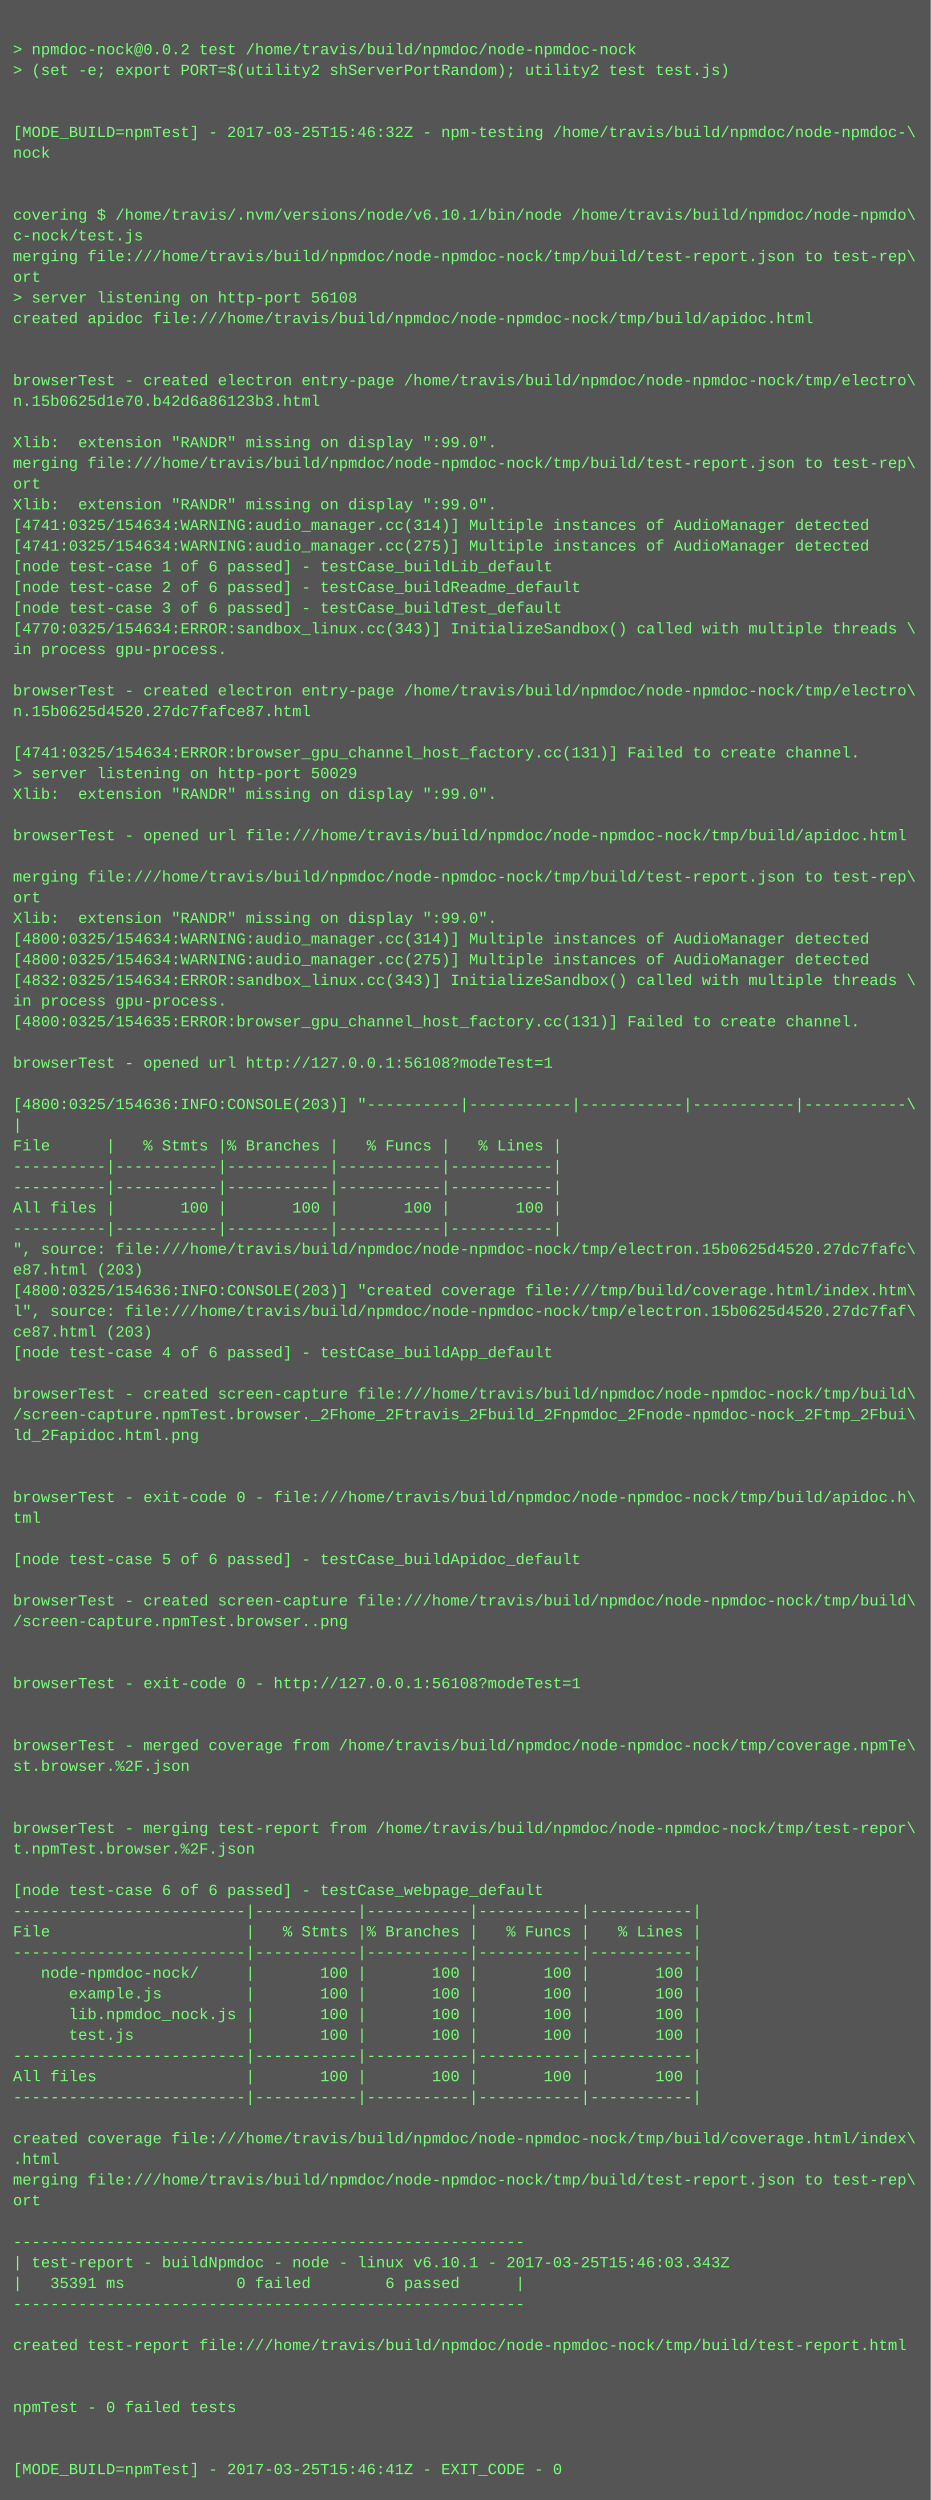
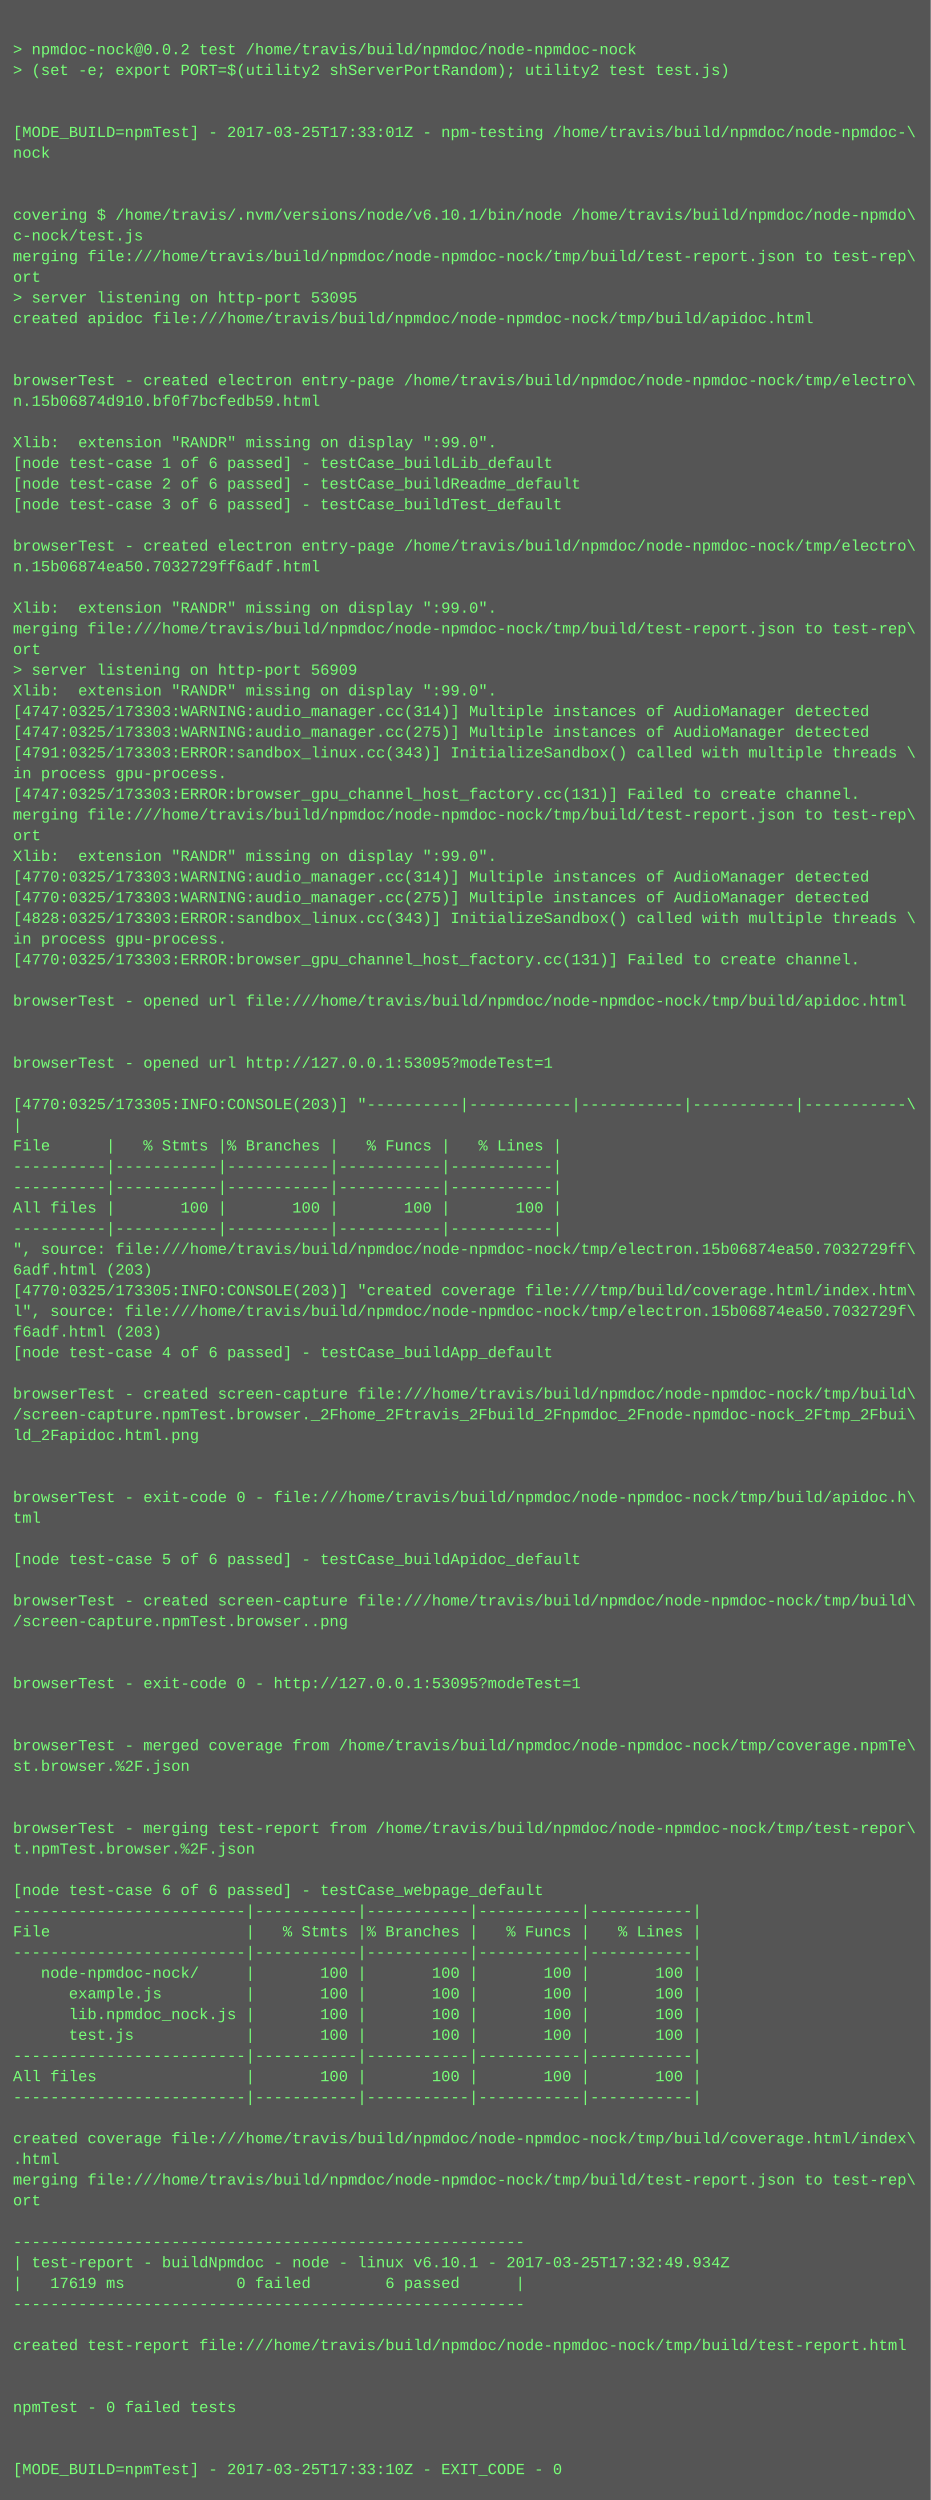
<svg xmlns="http://www.w3.org/2000/svg" height="1934" width="720">
  <rect height="1934" fill="#555" width="720" />
  <text fill="#7f7" font-family="Courier New" font-size="12" xml:space="preserve">
    <tspan x="10" y="26" />
    <tspan x="10" y="42">&gt; npmdoc-nock@0.0.2 test /home/travis/build/npmdoc/node-npmdoc-nock</tspan>
    <tspan x="10" y="58">&gt; (set -e; export PORT=$(utility2 shServerPortRandom); utility2 test test.js)</tspan>
    <tspan x="10" y="74" />
    <tspan x="10" y="90" />
-     <tspan x="10" y="106">[MODE_BUILD=npmTest] - 2017-03-25T15:46:32Z - npm-testing /home/travis/build/npmdoc/node-npmdoc-\</tspan>
+     <tspan x="10" y="106">[MODE_BUILD=npmTest] - 2017-03-25T17:33:01Z - npm-testing /home/travis/build/npmdoc/node-npmdoc-\</tspan>
    <tspan x="10" y="122">nock</tspan>
    <tspan x="10" y="138" />
    <tspan x="10" y="154" />
    <tspan x="10" y="170">covering $ /home/travis/.nvm/versions/node/v6.10.1/bin/node /home/travis/build/npmdoc/node-npmdo\</tspan>
    <tspan x="10" y="186">c-nock/test.js</tspan>
    <tspan x="10" y="202">merging file:///home/travis/build/npmdoc/node-npmdoc-nock/tmp/build/test-report.json to test-rep\</tspan>
    <tspan x="10" y="218">ort</tspan>
-     <tspan x="10" y="234">&gt; server listening on http-port 56108</tspan>
+     <tspan x="10" y="234">&gt; server listening on http-port 53095</tspan>
    <tspan x="10" y="250">created apidoc file:///home/travis/build/npmdoc/node-npmdoc-nock/tmp/build/apidoc.html</tspan>
    <tspan x="10" y="266" />
    <tspan x="10" y="282" />
    <tspan x="10" y="298">browserTest - created electron entry-page /home/travis/build/npmdoc/node-npmdoc-nock/tmp/electro\</tspan>
-     <tspan x="10" y="314">n.15b0625d1e70.b42d6a86123b3.html</tspan>
+     <tspan x="10" y="314">n.15b06874d910.bf0f7bcfedb59.html</tspan>
    <tspan x="10" y="330" />
    <tspan x="10" y="346">Xlib:  extension "RANDR" missing on display ":99.0".</tspan>
-     <tspan x="10" y="362">merging file:///home/travis/build/npmdoc/node-npmdoc-nock/tmp/build/test-report.json to test-rep\</tspan>
-     <tspan x="10" y="378">ort</tspan>
-     <tspan x="10" y="394">Xlib:  extension "RANDR" missing on display ":99.0".</tspan>
-     <tspan x="10" y="410">[4741:0325/154634:WARNING:audio_manager.cc(314)] Multiple instances of AudioManager detected</tspan>
-     <tspan x="10" y="426">[4741:0325/154634:WARNING:audio_manager.cc(275)] Multiple instances of AudioManager detected</tspan>
-     <tspan x="10" y="442">[node test-case 1 of 6 passed] - testCase_buildLib_default</tspan>
-     <tspan x="10" y="458">[node test-case 2 of 6 passed] - testCase_buildReadme_default</tspan>
-     <tspan x="10" y="474">[node test-case 3 of 6 passed] - testCase_buildTest_default</tspan>
-     <tspan x="10" y="490">[4770:0325/154634:ERROR:sandbox_linux.cc(343)] InitializeSandbox() called with multiple threads \</tspan>
-     <tspan x="10" y="506">in process gpu-process. </tspan>
-     <tspan x="10" y="522" />
-     <tspan x="10" y="538">browserTest - created electron entry-page /home/travis/build/npmdoc/node-npmdoc-nock/tmp/electro\</tspan>
-     <tspan x="10" y="554">n.15b0625d4520.27dc7fafce87.html</tspan>
-     <tspan x="10" y="570" />
-     <tspan x="10" y="586">[4741:0325/154634:ERROR:browser_gpu_channel_host_factory.cc(131)] Failed to create channel.</tspan>
-     <tspan x="10" y="602">&gt; server listening on http-port 50029</tspan>
-     <tspan x="10" y="618">Xlib:  extension "RANDR" missing on display ":99.0".</tspan>
-     <tspan x="10" y="634" />
-     <tspan x="10" y="650">browserTest - opened url file:///home/travis/build/npmdoc/node-npmdoc-nock/tmp/build/apidoc.html</tspan>
-     <tspan x="10" y="666" />
-     <tspan x="10" y="682">merging file:///home/travis/build/npmdoc/node-npmdoc-nock/tmp/build/test-report.json to test-rep\</tspan>
-     <tspan x="10" y="698">ort</tspan>
-     <tspan x="10" y="714">Xlib:  extension "RANDR" missing on display ":99.0".</tspan>
-     <tspan x="10" y="730">[4800:0325/154634:WARNING:audio_manager.cc(314)] Multiple instances of AudioManager detected</tspan>
-     <tspan x="10" y="746">[4800:0325/154634:WARNING:audio_manager.cc(275)] Multiple instances of AudioManager detected</tspan>
-     <tspan x="10" y="762">[4832:0325/154634:ERROR:sandbox_linux.cc(343)] InitializeSandbox() called with multiple threads \</tspan>
-     <tspan x="10" y="778">in process gpu-process. </tspan>
-     <tspan x="10" y="794">[4800:0325/154635:ERROR:browser_gpu_channel_host_factory.cc(131)] Failed to create channel.</tspan>
+     <tspan x="10" y="362">[node test-case 1 of 6 passed] - testCase_buildLib_default</tspan>
+     <tspan x="10" y="378">[node test-case 2 of 6 passed] - testCase_buildReadme_default</tspan>
+     <tspan x="10" y="394">[node test-case 3 of 6 passed] - testCase_buildTest_default</tspan>
+     <tspan x="10" y="410" />
+     <tspan x="10" y="426">browserTest - created electron entry-page /home/travis/build/npmdoc/node-npmdoc-nock/tmp/electro\</tspan>
+     <tspan x="10" y="442">n.15b06874ea50.7032729ff6adf.html</tspan>
+     <tspan x="10" y="458" />
+     <tspan x="10" y="474">Xlib:  extension "RANDR" missing on display ":99.0".</tspan>
+     <tspan x="10" y="490">merging file:///home/travis/build/npmdoc/node-npmdoc-nock/tmp/build/test-report.json to test-rep\</tspan>
+     <tspan x="10" y="506">ort</tspan>
+     <tspan x="10" y="522">&gt; server listening on http-port 56909</tspan>
+     <tspan x="10" y="538">Xlib:  extension "RANDR" missing on display ":99.0".</tspan>
+     <tspan x="10" y="554">[4747:0325/173303:WARNING:audio_manager.cc(314)] Multiple instances of AudioManager detected</tspan>
+     <tspan x="10" y="570">[4747:0325/173303:WARNING:audio_manager.cc(275)] Multiple instances of AudioManager detected</tspan>
+     <tspan x="10" y="586">[4791:0325/173303:ERROR:sandbox_linux.cc(343)] InitializeSandbox() called with multiple threads \</tspan>
+     <tspan x="10" y="602">in process gpu-process. </tspan>
+     <tspan x="10" y="618">[4747:0325/173303:ERROR:browser_gpu_channel_host_factory.cc(131)] Failed to create channel.</tspan>
+     <tspan x="10" y="634">merging file:///home/travis/build/npmdoc/node-npmdoc-nock/tmp/build/test-report.json to test-rep\</tspan>
+     <tspan x="10" y="650">ort</tspan>
+     <tspan x="10" y="666">Xlib:  extension "RANDR" missing on display ":99.0".</tspan>
+     <tspan x="10" y="682">[4770:0325/173303:WARNING:audio_manager.cc(314)] Multiple instances of AudioManager detected</tspan>
+     <tspan x="10" y="698">[4770:0325/173303:WARNING:audio_manager.cc(275)] Multiple instances of AudioManager detected</tspan>
+     <tspan x="10" y="714">[4828:0325/173303:ERROR:sandbox_linux.cc(343)] InitializeSandbox() called with multiple threads \</tspan>
+     <tspan x="10" y="730">in process gpu-process. </tspan>
+     <tspan x="10" y="746">[4770:0325/173303:ERROR:browser_gpu_channel_host_factory.cc(131)] Failed to create channel.</tspan>
+     <tspan x="10" y="762" />
+     <tspan x="10" y="778">browserTest - opened url file:///home/travis/build/npmdoc/node-npmdoc-nock/tmp/build/apidoc.html</tspan>
+     <tspan x="10" y="794" />
    <tspan x="10" y="810" />
-     <tspan x="10" y="826">browserTest - opened url http://127.0.0.1:56108?modeTest=1</tspan>
+     <tspan x="10" y="826">browserTest - opened url http://127.0.0.1:53095?modeTest=1</tspan>
    <tspan x="10" y="842" />
-     <tspan x="10" y="858">[4800:0325/154636:INFO:CONSOLE(203)] "----------|-----------|-----------|-----------|-----------\</tspan>
+     <tspan x="10" y="858">[4770:0325/173305:INFO:CONSOLE(203)] "----------|-----------|-----------|-----------|-----------\</tspan>
    <tspan x="10" y="874">|</tspan>
    <tspan x="10" y="890">File      |   % Stmts |% Branches |   % Funcs |   % Lines |</tspan>
    <tspan x="10" y="906">----------|-----------|-----------|-----------|-----------|</tspan>
    <tspan x="10" y="922">----------|-----------|-----------|-----------|-----------|</tspan>
    <tspan x="10" y="938">All files |       100 |       100 |       100 |       100 |</tspan>
    <tspan x="10" y="954">----------|-----------|-----------|-----------|-----------|</tspan>
-     <tspan x="10" y="970">", source: file:///home/travis/build/npmdoc/node-npmdoc-nock/tmp/electron.15b0625d4520.27dc7fafc\</tspan>
-     <tspan x="10" y="986">e87.html (203)</tspan>
-     <tspan x="10" y="1002">[4800:0325/154636:INFO:CONSOLE(203)] "created coverage file:///tmp/build/coverage.html/index.htm\</tspan>
-     <tspan x="10" y="1018">l", source: file:///home/travis/build/npmdoc/node-npmdoc-nock/tmp/electron.15b0625d4520.27dc7faf\</tspan>
-     <tspan x="10" y="1034">ce87.html (203)</tspan>
+     <tspan x="10" y="970">", source: file:///home/travis/build/npmdoc/node-npmdoc-nock/tmp/electron.15b06874ea50.7032729ff\</tspan>
+     <tspan x="10" y="986">6adf.html (203)</tspan>
+     <tspan x="10" y="1002">[4770:0325/173305:INFO:CONSOLE(203)] "created coverage file:///tmp/build/coverage.html/index.htm\</tspan>
+     <tspan x="10" y="1018">l", source: file:///home/travis/build/npmdoc/node-npmdoc-nock/tmp/electron.15b06874ea50.7032729f\</tspan>
+     <tspan x="10" y="1034">f6adf.html (203)</tspan>
    <tspan x="10" y="1050">[node test-case 4 of 6 passed] - testCase_buildApp_default</tspan>
    <tspan x="10" y="1066" />
    <tspan x="10" y="1082">browserTest - created screen-capture file:///home/travis/build/npmdoc/node-npmdoc-nock/tmp/build\</tspan>
    <tspan x="10" y="1098">/screen-capture.npmTest.browser._2Fhome_2Ftravis_2Fbuild_2Fnpmdoc_2Fnode-npmdoc-nock_2Ftmp_2Fbui\</tspan>
    <tspan x="10" y="1114">ld_2Fapidoc.html.png</tspan>
    <tspan x="10" y="1130" />
    <tspan x="10" y="1146" />
    <tspan x="10" y="1162">browserTest - exit-code 0 - file:///home/travis/build/npmdoc/node-npmdoc-nock/tmp/build/apidoc.h\</tspan>
    <tspan x="10" y="1178">tml</tspan>
    <tspan x="10" y="1194" />
    <tspan x="10" y="1210">[node test-case 5 of 6 passed] - testCase_buildApidoc_default</tspan>
    <tspan x="10" y="1226" />
    <tspan x="10" y="1242">browserTest - created screen-capture file:///home/travis/build/npmdoc/node-npmdoc-nock/tmp/build\</tspan>
    <tspan x="10" y="1258">/screen-capture.npmTest.browser..png</tspan>
    <tspan x="10" y="1274" />
    <tspan x="10" y="1290" />
-     <tspan x="10" y="1306">browserTest - exit-code 0 - http://127.0.0.1:56108?modeTest=1</tspan>
+     <tspan x="10" y="1306">browserTest - exit-code 0 - http://127.0.0.1:53095?modeTest=1</tspan>
    <tspan x="10" y="1322" />
    <tspan x="10" y="1338" />
    <tspan x="10" y="1354">browserTest - merged coverage from /home/travis/build/npmdoc/node-npmdoc-nock/tmp/coverage.npmTe\</tspan>
    <tspan x="10" y="1370">st.browser.%2F.json</tspan>
    <tspan x="10" y="1386" />
    <tspan x="10" y="1402" />
    <tspan x="10" y="1418">browserTest - merging test-report from /home/travis/build/npmdoc/node-npmdoc-nock/tmp/test-repor\</tspan>
    <tspan x="10" y="1434">t.npmTest.browser.%2F.json</tspan>
    <tspan x="10" y="1450" />
    <tspan x="10" y="1466">[node test-case 6 of 6 passed] - testCase_webpage_default</tspan>
    <tspan x="10" y="1482">-------------------------|-----------|-----------|-----------|-----------|</tspan>
    <tspan x="10" y="1498">File                     |   % Stmts |% Branches |   % Funcs |   % Lines |</tspan>
    <tspan x="10" y="1514">-------------------------|-----------|-----------|-----------|-----------|</tspan>
    <tspan x="10" y="1530">   node-npmdoc-nock/     |       100 |       100 |       100 |       100 |</tspan>
    <tspan x="10" y="1546">      example.js         |       100 |       100 |       100 |       100 |</tspan>
    <tspan x="10" y="1562">      lib.npmdoc_nock.js |       100 |       100 |       100 |       100 |</tspan>
    <tspan x="10" y="1578">      test.js            |       100 |       100 |       100 |       100 |</tspan>
    <tspan x="10" y="1594">-------------------------|-----------|-----------|-----------|-----------|</tspan>
    <tspan x="10" y="1610">All files                |       100 |       100 |       100 |       100 |</tspan>
    <tspan x="10" y="1626">-------------------------|-----------|-----------|-----------|-----------|</tspan>
    <tspan x="10" y="1642" />
    <tspan x="10" y="1658">created coverage file:///home/travis/build/npmdoc/node-npmdoc-nock/tmp/build/coverage.html/index\</tspan>
    <tspan x="10" y="1674">.html</tspan>
    <tspan x="10" y="1690">merging file:///home/travis/build/npmdoc/node-npmdoc-nock/tmp/build/test-report.json to test-rep\</tspan>
    <tspan x="10" y="1706">ort</tspan>
    <tspan x="10" y="1722" />
    <tspan x="10" y="1738">-------------------------------------------------------</tspan>
-     <tspan x="10" y="1754">| test-report - buildNpmdoc - node - linux v6.10.1 - 2017-03-25T15:46:03.343Z</tspan>
-     <tspan x="10" y="1770">|   35391 ms            0 failed        6 passed      |</tspan>
+     <tspan x="10" y="1754">| test-report - buildNpmdoc - node - linux v6.10.1 - 2017-03-25T17:32:49.934Z</tspan>
+     <tspan x="10" y="1770">|   17619 ms            0 failed        6 passed      |</tspan>
    <tspan x="10" y="1786">-------------------------------------------------------</tspan>
    <tspan x="10" y="1802" />
    <tspan x="10" y="1818">created test-report file:///home/travis/build/npmdoc/node-npmdoc-nock/tmp/build/test-report.html</tspan>
    <tspan x="10" y="1834" />
    <tspan x="10" y="1850" />
    <tspan x="10" y="1866">npmTest - 0 failed tests</tspan>
    <tspan x="10" y="1882" />
    <tspan x="10" y="1898" />
-     <tspan x="10" y="1914">[MODE_BUILD=npmTest] - 2017-03-25T15:46:41Z - EXIT_CODE - 0</tspan>
+     <tspan x="10" y="1914">[MODE_BUILD=npmTest] - 2017-03-25T17:33:10Z - EXIT_CODE - 0</tspan>
  </text>
</svg>
